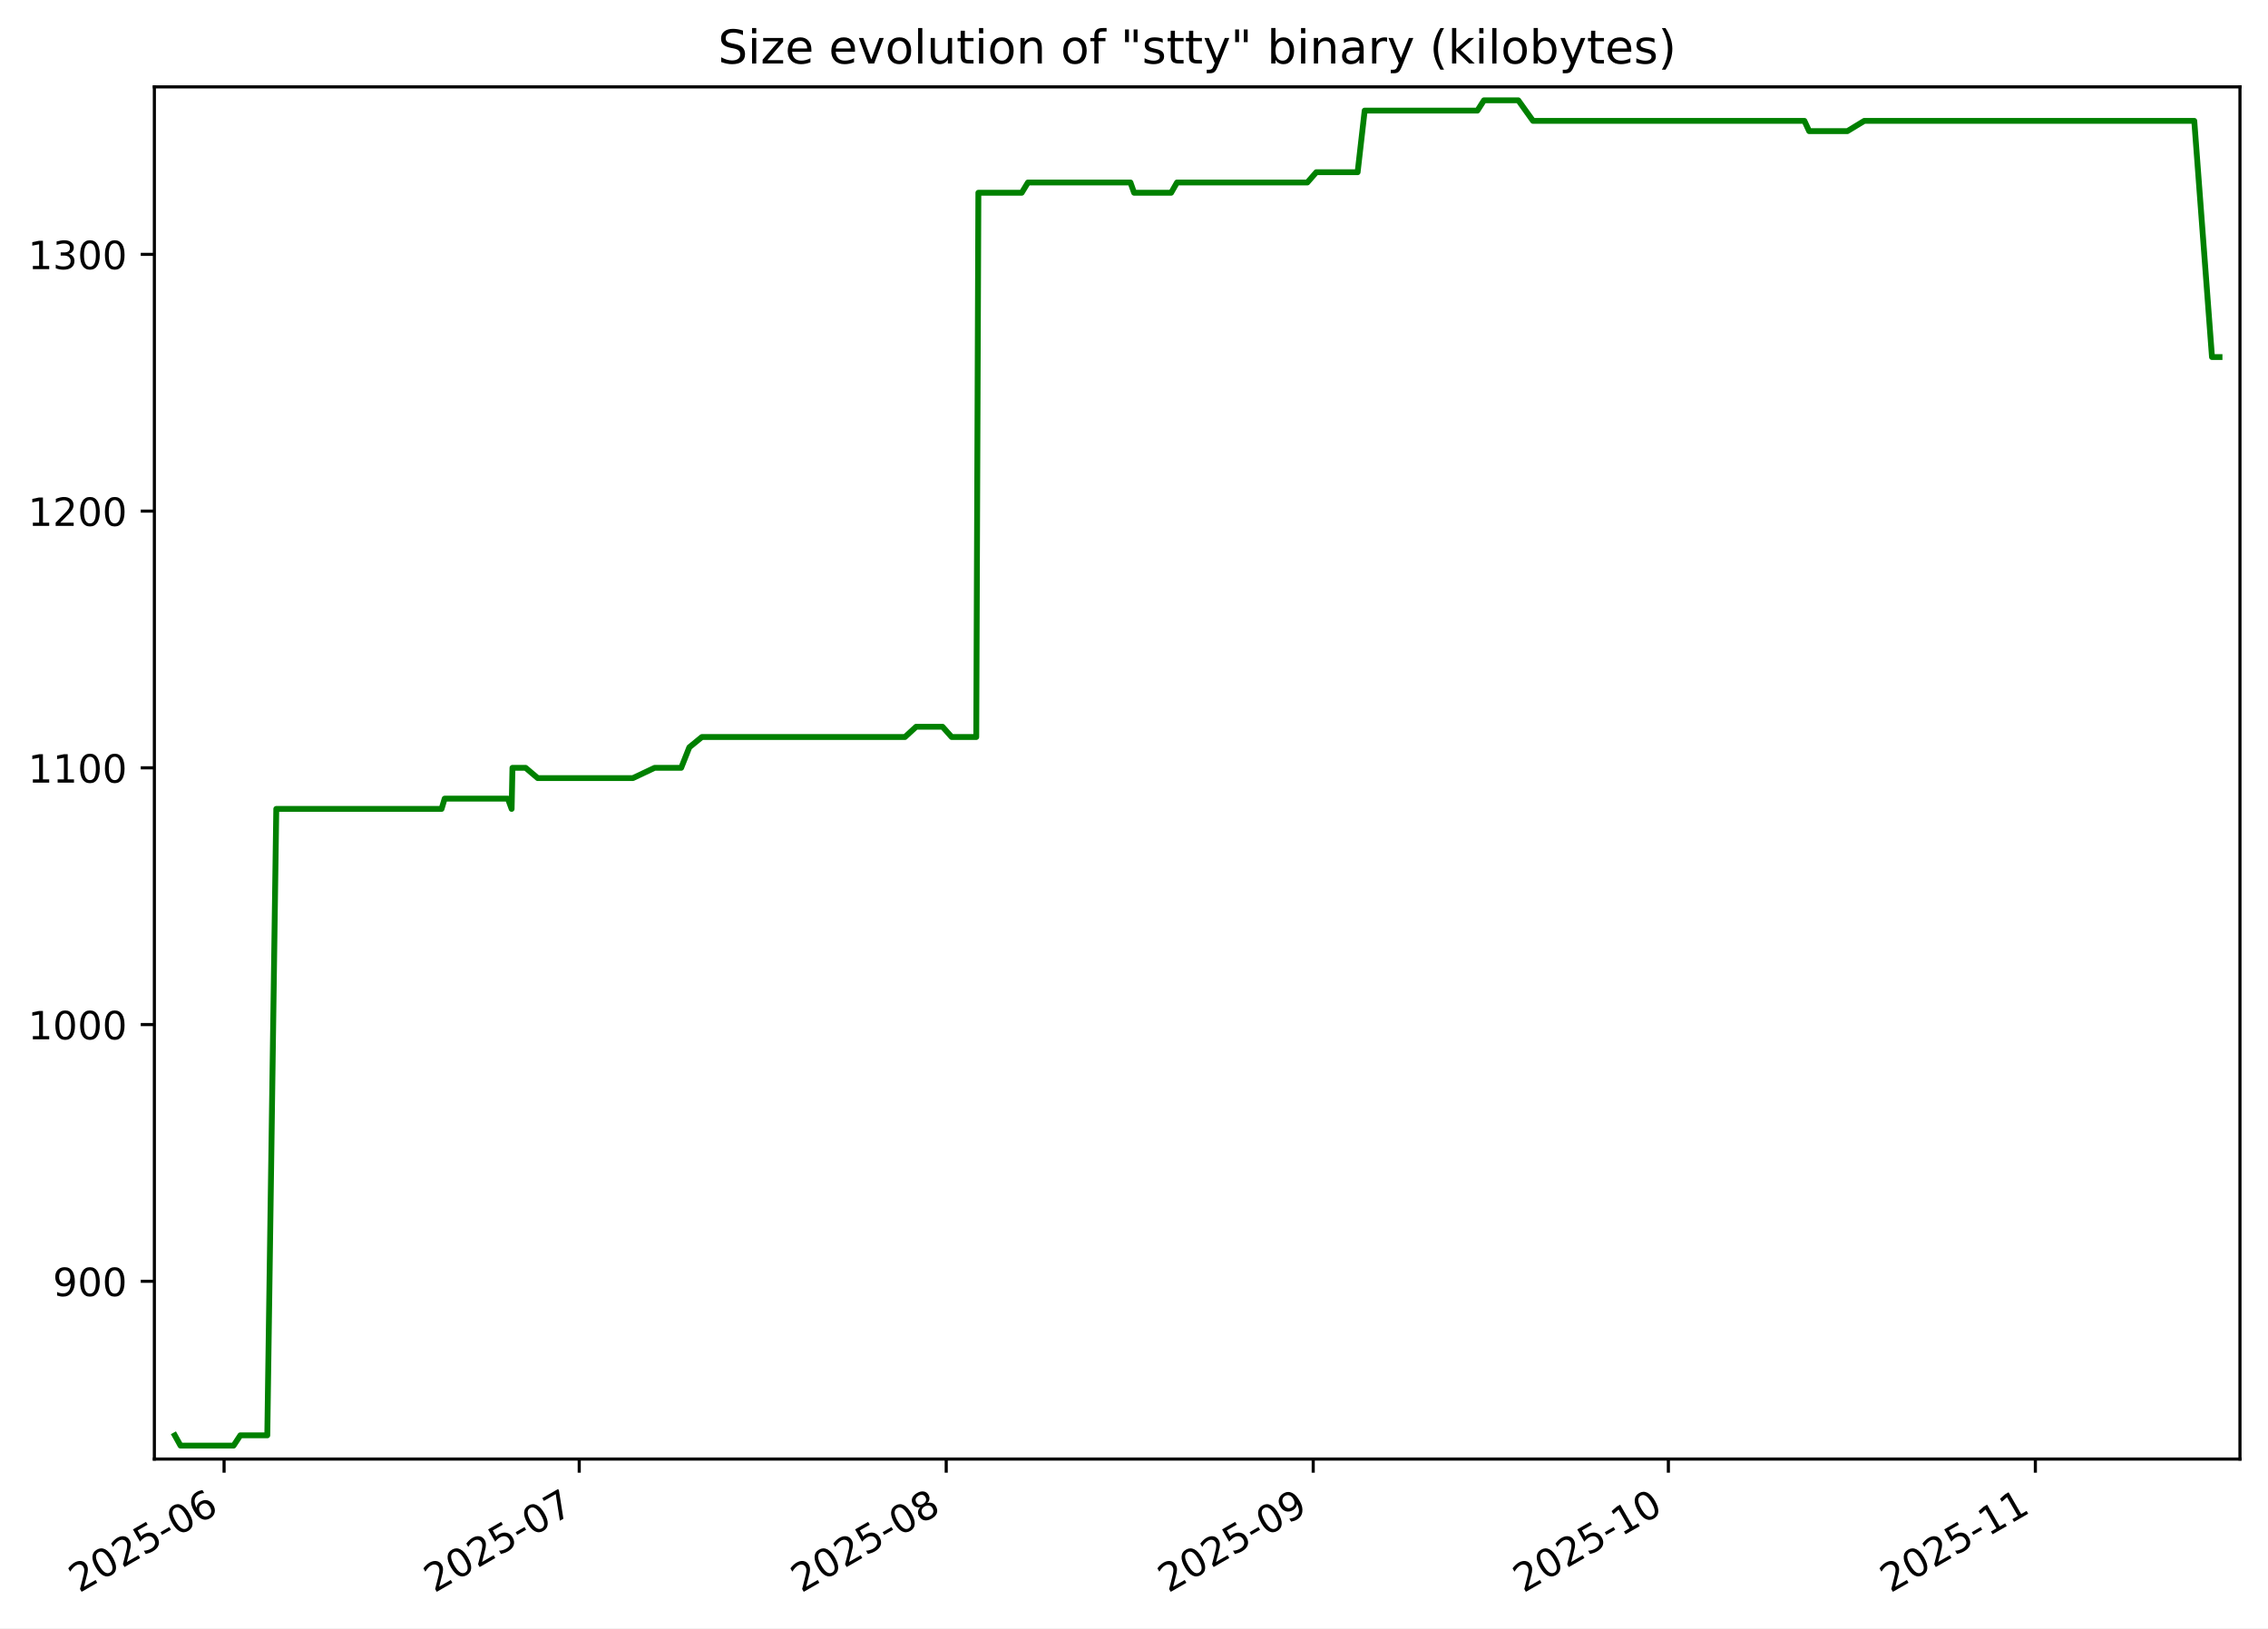
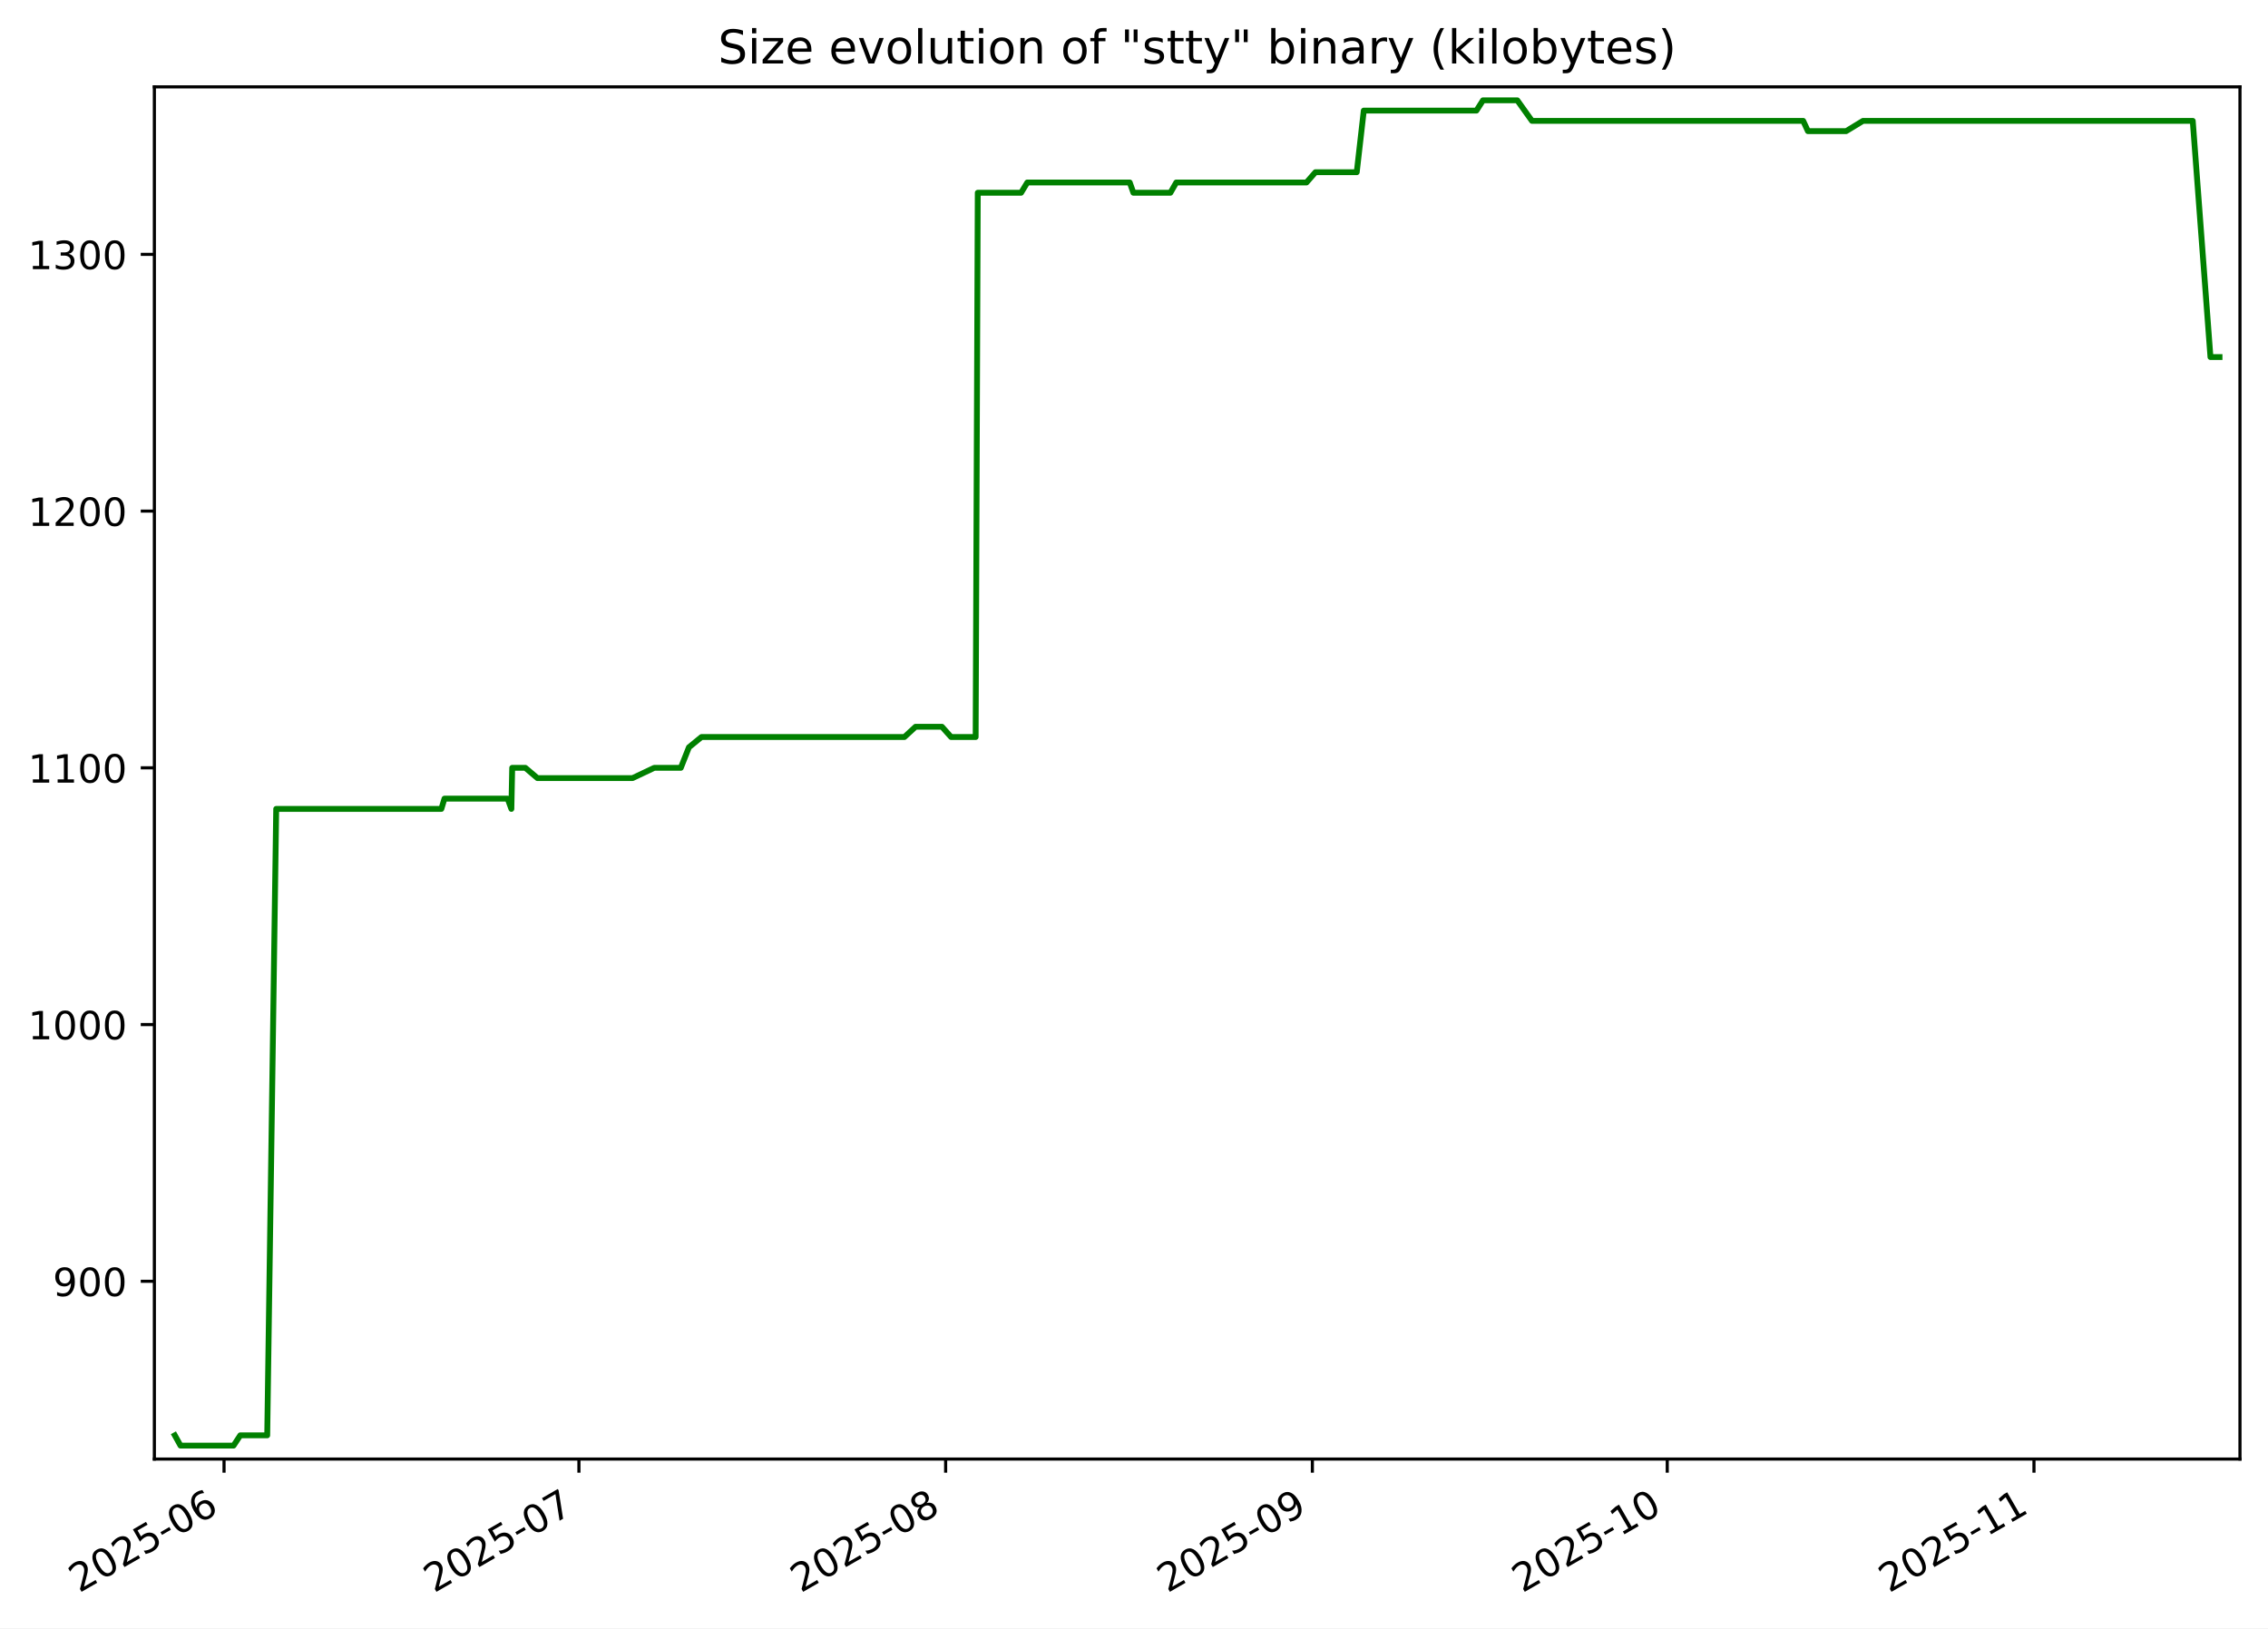
<svg xmlns="http://www.w3.org/2000/svg" xmlns:xlink="http://www.w3.org/1999/xlink" width="582.53pt" height="418.303pt" viewBox="0 0 582.53 418.303" version="1.1">
  <defs>
    <style type="text/css">*{stroke-linejoin: round; stroke-linecap: butt}</style>
  </defs>
  <g id="figure_1">
    <g id="patch_1">
      <path d="M -0 418.303  L 582.53 418.303  L 582.53 0  L -0 0  z " style="fill: #ffffff" />
    </g>
    <g id="axes_1">
      <g id="patch_2">
        <path d="M 39.65 374.83  L 575.33 374.83  L 575.33 22.318  L 39.65 22.318  z " style="fill: #ffffff" />
      </g>
      <g id="matplotlib.axis_1">
        <g id="xtick_1">
          <g id="line2d_1">
            <defs>
-               <path id="mfd9389980d" d="M 0 0  L 0 3.5  " style="stroke: #000000; stroke-width: 0.8" />
+               <path id="m4dec173ad3" d="M 0 0  L 0 3.5  " style="stroke: #000000; stroke-width: 0.8" />
            </defs>
            <g>
-               <use xlink:href="#mfd9389980d" x="57.554" y="374.83" style="stroke: #000000; stroke-width: 0.8" />
+               <use xlink:href="#m4dec173ad3" x="57.545" y="374.83" style="stroke: #000000; stroke-width: 0.8" />
            </g>
          </g>
          <g id="text_1">
-             <g transform="translate(20.32942 409.302) rotate(-30) scale(0.1 -0.1)">
+             <g transform="translate(20.31992 409.302) rotate(-30) scale(0.1 -0.1)">
              <defs>
                <path id="DejaVuSans-32" d="M 1228 531  L 3431 531  L 3431 0  L 469 0  L 469 531  Q 828 903 1448 1529  Q 2069 2156 2228 2338  Q 2531 2678 2651 2914  Q 2772 3150 2772 3378  Q 2772 3750 2511 3984  Q 2250 4219 1831 4219  Q 1534 4219 1204 4116  Q 875 4013 500 3803  L 500 4441  Q 881 4594 1212 4672  Q 1544 4750 1819 4750  Q 2544 4750 2975 4387  Q 3406 4025 3406 3419  Q 3406 3131 3298 2873  Q 3191 2616 2906 2266  Q 2828 2175 2409 1742  Q 1991 1309 1228 531  z " transform="scale(0.015625)" />
                <path id="DejaVuSans-30" d="M 2034 4250  Q 1547 4250 1301 3770  Q 1056 3291 1056 2328  Q 1056 1369 1301 889  Q 1547 409 2034 409  Q 2525 409 2770 889  Q 3016 1369 3016 2328  Q 3016 3291 2770 3770  Q 2525 4250 2034 4250  z M 2034 4750  Q 2819 4750 3233 4129  Q 3647 3509 3647 2328  Q 3647 1150 3233 529  Q 2819 -91 2034 -91  Q 1250 -91 836 529  Q 422 1150 422 2328  Q 422 3509 836 4129  Q 1250 4750 2034 4750  z " transform="scale(0.015625)" />
                <path id="DejaVuSans-35" d="M 691 4666  L 3169 4666  L 3169 4134  L 1269 4134  L 1269 2991  Q 1406 3038 1543 3061  Q 1681 3084 1819 3084  Q 2600 3084 3056 2656  Q 3513 2228 3513 1497  Q 3513 744 3044 326  Q 2575 -91 1722 -91  Q 1428 -91 1123 -41  Q 819 9 494 109  L 494 744  Q 775 591 1075 516  Q 1375 441 1709 441  Q 2250 441 2565 725  Q 2881 1009 2881 1497  Q 2881 1984 2565 2268  Q 2250 2553 1709 2553  Q 1456 2553 1204 2497  Q 953 2441 691 2322  L 691 4666  z " transform="scale(0.015625)" />
                <path id="DejaVuSans-2d" d="M 313 2009  L 1997 2009  L 1997 1497  L 313 1497  L 313 2009  z " transform="scale(0.015625)" />
                <path id="DejaVuSans-36" d="M 2113 2584  Q 1688 2584 1439 2293  Q 1191 2003 1191 1497  Q 1191 994 1439 701  Q 1688 409 2113 409  Q 2538 409 2786 701  Q 3034 994 3034 1497  Q 3034 2003 2786 2293  Q 2538 2584 2113 2584  z M 3366 4563  L 3366 3988  Q 3128 4100 2886 4159  Q 2644 4219 2406 4219  Q 1781 4219 1451 3797  Q 1122 3375 1075 2522  Q 1259 2794 1537 2939  Q 1816 3084 2150 3084  Q 2853 3084 3261 2657  Q 3669 2231 3669 1497  Q 3669 778 3244 343  Q 2819 -91 2113 -91  Q 1303 -91 875 529  Q 447 1150 447 2328  Q 447 3434 972 4092  Q 1497 4750 2381 4750  Q 2619 4750 2861 4703  Q 3103 4656 3366 4563  z " transform="scale(0.015625)" />
              </defs>
              <use xlink:href="#DejaVuSans-32" />
              <use xlink:href="#DejaVuSans-30" x="63.623" />
              <use xlink:href="#DejaVuSans-32" x="127.246" />
              <use xlink:href="#DejaVuSans-35" x="190.869" />
              <use xlink:href="#DejaVuSans-2d" x="254.492" />
              <use xlink:href="#DejaVuSans-30" x="290.576" />
              <use xlink:href="#DejaVuSans-36" x="354.199" />
            </g>
          </g>
        </g>
        <g id="xtick_2">
          <g id="line2d_2">
            <g>
-               <use xlink:href="#mfd9389980d" x="148.774" y="374.83" style="stroke: #000000; stroke-width: 0.8" />
+               <use xlink:href="#m4dec173ad3" x="148.696" y="374.83" style="stroke: #000000; stroke-width: 0.8" />
            </g>
          </g>
          <g id="text_2">
-             <g transform="translate(111.5497 409.302) rotate(-30) scale(0.1 -0.1)">
+             <g transform="translate(111.4716 409.302) rotate(-30) scale(0.1 -0.1)">
              <defs>
                <path id="DejaVuSans-37" d="M 525 4666  L 3525 4666  L 3525 4397  L 1831 0  L 1172 0  L 2766 4134  L 525 4134  L 525 4666  z " transform="scale(0.015625)" />
              </defs>
              <use xlink:href="#DejaVuSans-32" />
              <use xlink:href="#DejaVuSans-30" x="63.623" />
              <use xlink:href="#DejaVuSans-32" x="127.246" />
              <use xlink:href="#DejaVuSans-35" x="190.869" />
              <use xlink:href="#DejaVuSans-2d" x="254.492" />
              <use xlink:href="#DejaVuSans-30" x="290.576" />
              <use xlink:href="#DejaVuSans-37" x="354.199" />
            </g>
          </g>
        </g>
        <g id="xtick_3">
          <g id="line2d_3">
            <g>
-               <use xlink:href="#mfd9389980d" x="243.035" y="374.83" style="stroke: #000000; stroke-width: 0.8" />
+               <use xlink:href="#m4dec173ad3" x="242.887" y="374.83" style="stroke: #000000; stroke-width: 0.8" />
            </g>
          </g>
          <g id="text_3">
-             <g transform="translate(205.8106 409.302) rotate(-30) scale(0.1 -0.1)">
+             <g transform="translate(205.6618 409.302) rotate(-30) scale(0.1 -0.1)">
              <defs>
                <path id="DejaVuSans-38" d="M 2034 2216  Q 1584 2216 1326 1975  Q 1069 1734 1069 1313  Q 1069 891 1326 650  Q 1584 409 2034 409  Q 2484 409 2743 651  Q 3003 894 3003 1313  Q 3003 1734 2745 1975  Q 2488 2216 2034 2216  z M 1403 2484  Q 997 2584 770 2862  Q 544 3141 544 3541  Q 544 4100 942 4425  Q 1341 4750 2034 4750  Q 2731 4750 3128 4425  Q 3525 4100 3525 3541  Q 3525 3141 3298 2862  Q 3072 2584 2669 2484  Q 3125 2378 3379 2068  Q 3634 1759 3634 1313  Q 3634 634 3220 271  Q 2806 -91 2034 -91  Q 1263 -91 848 271  Q 434 634 434 1313  Q 434 1759 690 2068  Q 947 2378 1403 2484  z M 1172 3481  Q 1172 3119 1398 2916  Q 1625 2713 2034 2713  Q 2441 2713 2670 2916  Q 2900 3119 2900 3481  Q 2900 3844 2670 4047  Q 2441 4250 2034 4250  Q 1625 4250 1398 4047  Q 1172 3844 1172 3481  z " transform="scale(0.015625)" />
              </defs>
              <use xlink:href="#DejaVuSans-32" />
              <use xlink:href="#DejaVuSans-30" x="63.623" />
              <use xlink:href="#DejaVuSans-32" x="127.246" />
              <use xlink:href="#DejaVuSans-35" x="190.869" />
              <use xlink:href="#DejaVuSans-2d" x="254.492" />
              <use xlink:href="#DejaVuSans-30" x="290.576" />
              <use xlink:href="#DejaVuSans-38" x="354.199" />
            </g>
          </g>
        </g>
        <g id="xtick_4">
          <g id="line2d_4">
            <g>
-               <use xlink:href="#mfd9389980d" x="337.296" y="374.83" style="stroke: #000000; stroke-width: 0.8" />
+               <use xlink:href="#m4dec173ad3" x="337.077" y="374.83" style="stroke: #000000; stroke-width: 0.8" />
            </g>
          </g>
          <g id="text_4">
-             <g transform="translate(300.0715 409.302) rotate(-30) scale(0.1 -0.1)">
+             <g transform="translate(299.8519 409.302) rotate(-30) scale(0.1 -0.1)">
              <defs>
                <path id="DejaVuSans-39" d="M 703 97  L 703 672  Q 941 559 1184 500  Q 1428 441 1663 441  Q 2288 441 2617 861  Q 2947 1281 2994 2138  Q 2813 1869 2534 1725  Q 2256 1581 1919 1581  Q 1219 1581 811 2004  Q 403 2428 403 3163  Q 403 3881 828 4315  Q 1253 4750 1959 4750  Q 2769 4750 3195 4129  Q 3622 3509 3622 2328  Q 3622 1225 3098 567  Q 2575 -91 1691 -91  Q 1453 -91 1209 -44  Q 966 3 703 97  z M 1959 2075  Q 2384 2075 2632 2365  Q 2881 2656 2881 3163  Q 2881 3666 2632 3958  Q 2384 4250 1959 4250  Q 1534 4250 1286 3958  Q 1038 3666 1038 3163  Q 1038 2656 1286 2365  Q 1534 2075 1959 2075  z " transform="scale(0.015625)" />
              </defs>
              <use xlink:href="#DejaVuSans-32" />
              <use xlink:href="#DejaVuSans-30" x="63.623" />
              <use xlink:href="#DejaVuSans-32" x="127.246" />
              <use xlink:href="#DejaVuSans-35" x="190.869" />
              <use xlink:href="#DejaVuSans-2d" x="254.492" />
              <use xlink:href="#DejaVuSans-30" x="290.576" />
              <use xlink:href="#DejaVuSans-39" x="354.199" />
            </g>
          </g>
        </g>
        <g id="xtick_5">
          <g id="line2d_5">
            <g>
-               <use xlink:href="#mfd9389980d" x="428.517" y="374.83" style="stroke: #000000; stroke-width: 0.8" />
+               <use xlink:href="#m4dec173ad3" x="428.228" y="374.83" style="stroke: #000000; stroke-width: 0.8" />
            </g>
          </g>
          <g id="text_5">
-             <g transform="translate(391.2917 409.302) rotate(-30) scale(0.1 -0.1)">
+             <g transform="translate(391.0036 409.302) rotate(-30) scale(0.1 -0.1)">
              <defs>
                <path id="DejaVuSans-31" d="M 794 531  L 1825 531  L 1825 4091  L 703 3866  L 703 4441  L 1819 4666  L 2450 4666  L 2450 531  L 3481 531  L 3481 0  L 794 0  L 794 531  z " transform="scale(0.015625)" />
              </defs>
              <use xlink:href="#DejaVuSans-32" />
              <use xlink:href="#DejaVuSans-30" x="63.623" />
              <use xlink:href="#DejaVuSans-32" x="127.246" />
              <use xlink:href="#DejaVuSans-35" x="190.869" />
              <use xlink:href="#DejaVuSans-2d" x="254.492" />
              <use xlink:href="#DejaVuSans-31" x="290.576" />
              <use xlink:href="#DejaVuSans-30" x="354.199" />
            </g>
          </g>
        </g>
        <g id="xtick_6">
          <g id="line2d_6">
            <g>
-               <use xlink:href="#mfd9389980d" x="522.777" y="374.83" style="stroke: #000000; stroke-width: 0.8" />
+               <use xlink:href="#m4dec173ad3" x="522.419" y="374.83" style="stroke: #000000; stroke-width: 0.8" />
            </g>
          </g>
          <g id="text_6">
-             <g transform="translate(485.5526 409.302) rotate(-30) scale(0.1 -0.1)">
+             <g transform="translate(485.1937 409.302) rotate(-30) scale(0.1 -0.1)">
              <use xlink:href="#DejaVuSans-32" />
              <use xlink:href="#DejaVuSans-30" x="63.623" />
              <use xlink:href="#DejaVuSans-32" x="127.246" />
              <use xlink:href="#DejaVuSans-35" x="190.869" />
              <use xlink:href="#DejaVuSans-2d" x="254.492" />
              <use xlink:href="#DejaVuSans-31" x="290.576" />
              <use xlink:href="#DejaVuSans-31" x="354.199" />
            </g>
          </g>
        </g>
      </g>
      <g id="matplotlib.axis_2">
        <g id="ytick_1">
          <g id="line2d_7">
            <defs>
-               <path id="mea1f467d0c" d="M 0 0  L -3.5 0  " style="stroke: #000000; stroke-width: 0.8" />
+               <path id="m26ce261d12" d="M 0 0  L -3.5 0  " style="stroke: #000000; stroke-width: 0.8" />
            </defs>
            <g>
-               <use xlink:href="#mea1f467d0c" x="39.65" y="329.163" style="stroke: #000000; stroke-width: 0.8" />
+               <use xlink:href="#m26ce261d12" x="39.65" y="329.163" style="stroke: #000000; stroke-width: 0.8" />
            </g>
          </g>
          <g id="text_7">
            <g transform="translate(13.5625 332.9627) scale(0.1 -0.1)">
              <use xlink:href="#DejaVuSans-39" />
              <use xlink:href="#DejaVuSans-30" x="63.623" />
              <use xlink:href="#DejaVuSans-30" x="127.246" />
            </g>
          </g>
        </g>
        <g id="ytick_2">
          <g id="line2d_8">
            <g>
-               <use xlink:href="#mea1f467d0c" x="39.65" y="263.209" style="stroke: #000000; stroke-width: 0.8" />
+               <use xlink:href="#m26ce261d12" x="39.65" y="263.209" style="stroke: #000000; stroke-width: 0.8" />
            </g>
          </g>
          <g id="text_8">
            <g transform="translate(7.2 267.0085) scale(0.1 -0.1)">
              <use xlink:href="#DejaVuSans-31" />
              <use xlink:href="#DejaVuSans-30" x="63.623" />
              <use xlink:href="#DejaVuSans-30" x="127.246" />
              <use xlink:href="#DejaVuSans-30" x="190.869" />
            </g>
          </g>
        </g>
        <g id="ytick_3">
          <g id="line2d_9">
            <g>
-               <use xlink:href="#mea1f467d0c" x="39.65" y="197.255" style="stroke: #000000; stroke-width: 0.8" />
+               <use xlink:href="#m26ce261d12" x="39.65" y="197.255" style="stroke: #000000; stroke-width: 0.8" />
            </g>
          </g>
          <g id="text_9">
            <g transform="translate(7.2 201.0543) scale(0.1 -0.1)">
              <use xlink:href="#DejaVuSans-31" />
              <use xlink:href="#DejaVuSans-31" x="63.623" />
              <use xlink:href="#DejaVuSans-30" x="127.246" />
              <use xlink:href="#DejaVuSans-30" x="190.869" />
            </g>
          </g>
        </g>
        <g id="ytick_4">
          <g id="line2d_10">
            <g>
-               <use xlink:href="#mea1f467d0c" x="39.65" y="131.301" style="stroke: #000000; stroke-width: 0.8" />
+               <use xlink:href="#m26ce261d12" x="39.65" y="131.301" style="stroke: #000000; stroke-width: 0.8" />
            </g>
          </g>
          <g id="text_10">
            <g transform="translate(7.2 135.1001) scale(0.1 -0.1)">
              <use xlink:href="#DejaVuSans-31" />
              <use xlink:href="#DejaVuSans-32" x="63.623" />
              <use xlink:href="#DejaVuSans-30" x="127.246" />
              <use xlink:href="#DejaVuSans-30" x="190.869" />
            </g>
          </g>
        </g>
        <g id="ytick_5">
          <g id="line2d_11">
            <g>
-               <use xlink:href="#mea1f467d0c" x="39.65" y="65.347" style="stroke: #000000; stroke-width: 0.8" />
+               <use xlink:href="#m26ce261d12" x="39.65" y="65.347" style="stroke: #000000; stroke-width: 0.8" />
            </g>
          </g>
          <g id="text_11">
            <g transform="translate(7.2 69.14586) scale(0.1 -0.1)">
              <defs>
                <path id="DejaVuSans-33" d="M 2597 2516  Q 3050 2419 3304 2112  Q 3559 1806 3559 1356  Q 3559 666 3084 287  Q 2609 -91 1734 -91  Q 1441 -91 1130 -33  Q 819 25 488 141  L 488 750  Q 750 597 1062 519  Q 1375 441 1716 441  Q 2309 441 2620 675  Q 2931 909 2931 1356  Q 2931 1769 2642 2001  Q 2353 2234 1838 2234  L 1294 2234  L 1294 2753  L 1863 2753  Q 2328 2753 2575 2939  Q 2822 3125 2822 3475  Q 2822 3834 2567 4026  Q 2313 4219 1838 4219  Q 1578 4219 1281 4162  Q 984 4106 628 3988  L 628 4550  Q 988 4650 1302 4700  Q 1616 4750 1894 4750  Q 2613 4750 3031 4423  Q 3450 4097 3450 3541  Q 3450 3153 3228 2886  Q 3006 2619 2597 2516  z " transform="scale(0.015625)" />
              </defs>
              <use xlink:href="#DejaVuSans-31" />
              <use xlink:href="#DejaVuSans-33" x="63.623" />
              <use xlink:href="#DejaVuSans-30" x="127.246" />
              <use xlink:href="#DejaVuSans-30" x="190.869" />
            </g>
          </g>
        </g>
      </g>
      <g id="line2d_12">
-         <path d="M 44.902 368.736  L 46.362 371.374  L 60 371.374  L 61.728 368.736  L 68.655 368.736  L 70.963 207.808  L 113.416 207.808  L 114.21 205.17  L 130.448 205.17  L 131.409 207.808  L 131.623 197.255  L 135.006 197.255  L 138.111 199.893  L 162.555 199.893  L 168.136 197.255  L 174.961 197.255  L 177.051 191.979  L 180.276 189.341  L 232.436 189.341  L 235.307 186.702  L 242.079 186.702  L 244.437 189.341  L 250.751 189.341  L 251.293 49.518  L 262.427 49.518  L 264.03 46.879  L 290.354 46.879  L 291.293 49.518  L 300.805 49.518  L 302.316 46.879  L 335.787 46.879  L 338.088 44.241  L 348.706 44.241  L 350.514 28.412  L 379.467 28.412  L 381.153 25.774  L 389.973 25.774  L 393.746 31.05  L 463.454 31.05  L 464.679 33.689  L 474.497 33.689  L 478.837 31.05  L 563.592 31.05  L 568.143 91.728  L 570.078 91.728  L 570.078 91.728  " clip-path="url(#p335a6c41bf)" style="fill: none; stroke: #008000; stroke-width: 1.5; stroke-linecap: square" />
+         <path d="M 44.902 368.736  L 46.361 371.374  L 59.989 371.374  L 61.715 368.736  L 68.637 368.736  L 70.944 207.808  L 113.364 207.808  L 114.158 205.17  L 130.384 205.17  L 131.344 207.808  L 131.558 197.255  L 134.938 197.255  L 138.041 199.893  L 162.467 199.893  L 168.043 197.255  L 174.863 197.255  L 176.951 191.979  L 180.174 189.341  L 232.295 189.341  L 235.164 186.702  L 241.931 186.702  L 244.287 189.341  L 250.596 189.341  L 251.138 49.518  L 262.264 49.518  L 263.865 46.879  L 290.17 46.879  L 291.108 49.518  L 300.613 49.518  L 302.123 46.879  L 335.568 46.879  L 337.868 44.241  L 348.478 44.241  L 350.284 28.412  L 379.216 28.412  L 380.9 25.774  L 389.714 25.774  L 393.484 31.05  L 463.14 31.05  L 464.364 33.689  L 474.174 33.689  L 478.512 31.05  L 563.203 31.05  L 567.75 91.728  L 570.078 91.728  L 570.078 91.728  " clip-path="url(#pb621a5850a)" style="fill: none; stroke: #008000; stroke-width: 1.5; stroke-linecap: square" />
      </g>
      <g id="patch_3">
        <path d="M 39.65 374.83  L 39.65 22.318  " style="fill: none; stroke: #000000; stroke-width: 0.8; stroke-linejoin: miter; stroke-linecap: square" />
      </g>
      <g id="patch_4">
        <path d="M 575.33 374.83  L 575.33 22.318  " style="fill: none; stroke: #000000; stroke-width: 0.8; stroke-linejoin: miter; stroke-linecap: square" />
      </g>
      <g id="patch_5">
        <path d="M 39.65 374.83  L 575.33 374.83  " style="fill: none; stroke: #000000; stroke-width: 0.8; stroke-linejoin: miter; stroke-linecap: square" />
      </g>
      <g id="patch_6">
        <path d="M 39.65 22.318  L 575.33 22.318  " style="fill: none; stroke: #000000; stroke-width: 0.8; stroke-linejoin: miter; stroke-linecap: square" />
      </g>
      <g id="text_12">
        <g transform="translate(184.4131 16.31812) scale(0.12 -0.12)">
          <defs>
            <path id="DejaVuSans-53" d="M 3425 4513  L 3425 3897  Q 3066 4069 2747 4153  Q 2428 4238 2131 4238  Q 1616 4238 1336 4038  Q 1056 3838 1056 3469  Q 1056 3159 1242 3001  Q 1428 2844 1947 2747  L 2328 2669  Q 3034 2534 3370 2195  Q 3706 1856 3706 1288  Q 3706 609 3251 259  Q 2797 -91 1919 -91  Q 1588 -91 1214 -16  Q 841 59 441 206  L 441 856  Q 825 641 1194 531  Q 1563 422 1919 422  Q 2459 422 2753 634  Q 3047 847 3047 1241  Q 3047 1584 2836 1778  Q 2625 1972 2144 2069  L 1759 2144  Q 1053 2284 737 2584  Q 422 2884 422 3419  Q 422 4038 858 4394  Q 1294 4750 2059 4750  Q 2388 4750 2728 4690  Q 3069 4631 3425 4513  z " transform="scale(0.015625)" />
            <path id="DejaVuSans-69" d="M 603 3500  L 1178 3500  L 1178 0  L 603 0  L 603 3500  z M 603 4863  L 1178 4863  L 1178 4134  L 603 4134  L 603 4863  z " transform="scale(0.015625)" />
            <path id="DejaVuSans-7a" d="M 353 3500  L 3084 3500  L 3084 2975  L 922 459  L 3084 459  L 3084 0  L 275 0  L 275 525  L 2438 3041  L 353 3041  L 353 3500  z " transform="scale(0.015625)" />
            <path id="DejaVuSans-65" d="M 3597 1894  L 3597 1613  L 953 1613  Q 991 1019 1311 708  Q 1631 397 2203 397  Q 2534 397 2845 478  Q 3156 559 3463 722  L 3463 178  Q 3153 47 2828 -22  Q 2503 -91 2169 -91  Q 1331 -91 842 396  Q 353 884 353 1716  Q 353 2575 817 3079  Q 1281 3584 2069 3584  Q 2775 3584 3186 3129  Q 3597 2675 3597 1894  z M 3022 2063  Q 3016 2534 2758 2815  Q 2500 3097 2075 3097  Q 1594 3097 1305 2825  Q 1016 2553 972 2059  L 3022 2063  z " transform="scale(0.015625)" />
            <path id="DejaVuSans-20" transform="scale(0.015625)" />
            <path id="DejaVuSans-76" d="M 191 3500  L 800 3500  L 1894 563  L 2988 3500  L 3597 3500  L 2284 0  L 1503 0  L 191 3500  z " transform="scale(0.015625)" />
            <path id="DejaVuSans-6f" d="M 1959 3097  Q 1497 3097 1228 2736  Q 959 2375 959 1747  Q 959 1119 1226 758  Q 1494 397 1959 397  Q 2419 397 2687 759  Q 2956 1122 2956 1747  Q 2956 2369 2687 2733  Q 2419 3097 1959 3097  z M 1959 3584  Q 2709 3584 3137 3096  Q 3566 2609 3566 1747  Q 3566 888 3137 398  Q 2709 -91 1959 -91  Q 1206 -91 779 398  Q 353 888 353 1747  Q 353 2609 779 3096  Q 1206 3584 1959 3584  z " transform="scale(0.015625)" />
            <path id="DejaVuSans-6c" d="M 603 4863  L 1178 4863  L 1178 0  L 603 0  L 603 4863  z " transform="scale(0.015625)" />
            <path id="DejaVuSans-75" d="M 544 1381  L 544 3500  L 1119 3500  L 1119 1403  Q 1119 906 1312 657  Q 1506 409 1894 409  Q 2359 409 2629 706  Q 2900 1003 2900 1516  L 2900 3500  L 3475 3500  L 3475 0  L 2900 0  L 2900 538  Q 2691 219 2414 64  Q 2138 -91 1772 -91  Q 1169 -91 856 284  Q 544 659 544 1381  z M 1991 3584  L 1991 3584  z " transform="scale(0.015625)" />
            <path id="DejaVuSans-74" d="M 1172 4494  L 1172 3500  L 2356 3500  L 2356 3053  L 1172 3053  L 1172 1153  Q 1172 725 1289 603  Q 1406 481 1766 481  L 2356 481  L 2356 0  L 1766 0  Q 1100 0 847 248  Q 594 497 594 1153  L 594 3053  L 172 3053  L 172 3500  L 594 3500  L 594 4494  L 1172 4494  z " transform="scale(0.015625)" />
            <path id="DejaVuSans-6e" d="M 3513 2113  L 3513 0  L 2938 0  L 2938 2094  Q 2938 2591 2744 2837  Q 2550 3084 2163 3084  Q 1697 3084 1428 2787  Q 1159 2491 1159 1978  L 1159 0  L 581 0  L 581 3500  L 1159 3500  L 1159 2956  Q 1366 3272 1645 3428  Q 1925 3584 2291 3584  Q 2894 3584 3203 3211  Q 3513 2838 3513 2113  z " transform="scale(0.015625)" />
            <path id="DejaVuSans-66" d="M 2375 4863  L 2375 4384  L 1825 4384  Q 1516 4384 1395 4259  Q 1275 4134 1275 3809  L 1275 3500  L 2222 3500  L 2222 3053  L 1275 3053  L 1275 0  L 697 0  L 697 3053  L 147 3053  L 147 3500  L 697 3500  L 697 3744  Q 697 4328 969 4595  Q 1241 4863 1831 4863  L 2375 4863  z " transform="scale(0.015625)" />
            <path id="DejaVuSans-22" d="M 1147 4666  L 1147 2931  L 616 2931  L 616 4666  L 1147 4666  z M 2328 4666  L 2328 2931  L 1797 2931  L 1797 4666  L 2328 4666  z " transform="scale(0.015625)" />
            <path id="DejaVuSans-73" d="M 2834 3397  L 2834 2853  Q 2591 2978 2328 3040  Q 2066 3103 1784 3103  Q 1356 3103 1142 2972  Q 928 2841 928 2578  Q 928 2378 1081 2264  Q 1234 2150 1697 2047  L 1894 2003  Q 2506 1872 2764 1633  Q 3022 1394 3022 966  Q 3022 478 2636 193  Q 2250 -91 1575 -91  Q 1294 -91 989 -36  Q 684 19 347 128  L 347 722  Q 666 556 975 473  Q 1284 391 1588 391  Q 1994 391 2212 530  Q 2431 669 2431 922  Q 2431 1156 2273 1281  Q 2116 1406 1581 1522  L 1381 1569  Q 847 1681 609 1914  Q 372 2147 372 2553  Q 372 3047 722 3315  Q 1072 3584 1716 3584  Q 2034 3584 2315 3537  Q 2597 3491 2834 3397  z " transform="scale(0.015625)" />
            <path id="DejaVuSans-79" d="M 2059 -325  Q 1816 -950 1584 -1140  Q 1353 -1331 966 -1331  L 506 -1331  L 506 -850  L 844 -850  Q 1081 -850 1212 -737  Q 1344 -625 1503 -206  L 1606 56  L 191 3500  L 800 3500  L 1894 763  L 2988 3500  L 3597 3500  L 2059 -325  z " transform="scale(0.015625)" />
            <path id="DejaVuSans-62" d="M 3116 1747  Q 3116 2381 2855 2742  Q 2594 3103 2138 3103  Q 1681 3103 1420 2742  Q 1159 2381 1159 1747  Q 1159 1113 1420 752  Q 1681 391 2138 391  Q 2594 391 2855 752  Q 3116 1113 3116 1747  z M 1159 2969  Q 1341 3281 1617 3432  Q 1894 3584 2278 3584  Q 2916 3584 3314 3078  Q 3713 2572 3713 1747  Q 3713 922 3314 415  Q 2916 -91 2278 -91  Q 1894 -91 1617 61  Q 1341 213 1159 525  L 1159 0  L 581 0  L 581 4863  L 1159 4863  L 1159 2969  z " transform="scale(0.015625)" />
            <path id="DejaVuSans-61" d="M 2194 1759  Q 1497 1759 1228 1600  Q 959 1441 959 1056  Q 959 750 1161 570  Q 1363 391 1709 391  Q 2188 391 2477 730  Q 2766 1069 2766 1631  L 2766 1759  L 2194 1759  z M 3341 1997  L 3341 0  L 2766 0  L 2766 531  Q 2569 213 2275 61  Q 1981 -91 1556 -91  Q 1019 -91 701 211  Q 384 513 384 1019  Q 384 1609 779 1909  Q 1175 2209 1959 2209  L 2766 2209  L 2766 2266  Q 2766 2663 2505 2880  Q 2244 3097 1772 3097  Q 1472 3097 1187 3025  Q 903 2953 641 2809  L 641 3341  Q 956 3463 1253 3523  Q 1550 3584 1831 3584  Q 2591 3584 2966 3190  Q 3341 2797 3341 1997  z " transform="scale(0.015625)" />
            <path id="DejaVuSans-72" d="M 2631 2963  Q 2534 3019 2420 3045  Q 2306 3072 2169 3072  Q 1681 3072 1420 2755  Q 1159 2438 1159 1844  L 1159 0  L 581 0  L 581 3500  L 1159 3500  L 1159 2956  Q 1341 3275 1631 3429  Q 1922 3584 2338 3584  Q 2397 3584 2469 3576  Q 2541 3569 2628 3553  L 2631 2963  z " transform="scale(0.015625)" />
            <path id="DejaVuSans-28" d="M 1984 4856  Q 1566 4138 1362 3434  Q 1159 2731 1159 2009  Q 1159 1288 1364 580  Q 1569 -128 1984 -844  L 1484 -844  Q 1016 -109 783 600  Q 550 1309 550 2009  Q 550 2706 781 3412  Q 1013 4119 1484 4856  L 1984 4856  z " transform="scale(0.015625)" />
            <path id="DejaVuSans-6b" d="M 581 4863  L 1159 4863  L 1159 1991  L 2875 3500  L 3609 3500  L 1753 1863  L 3688 0  L 2938 0  L 1159 1709  L 1159 0  L 581 0  L 581 4863  z " transform="scale(0.015625)" />
            <path id="DejaVuSans-29" d="M 513 4856  L 1013 4856  Q 1481 4119 1714 3412  Q 1947 2706 1947 2009  Q 1947 1309 1714 600  Q 1481 -109 1013 -844  L 513 -844  Q 928 -128 1133 580  Q 1338 1288 1338 2009  Q 1338 2731 1133 3434  Q 928 4138 513 4856  z " transform="scale(0.015625)" />
          </defs>
          <use xlink:href="#DejaVuSans-53" />
          <use xlink:href="#DejaVuSans-69" x="63.477" />
          <use xlink:href="#DejaVuSans-7a" x="91.26" />
          <use xlink:href="#DejaVuSans-65" x="143.75" />
          <use xlink:href="#DejaVuSans-20" x="205.273" />
          <use xlink:href="#DejaVuSans-65" x="237.061" />
          <use xlink:href="#DejaVuSans-76" x="298.584" />
          <use xlink:href="#DejaVuSans-6f" x="357.764" />
          <use xlink:href="#DejaVuSans-6c" x="418.945" />
          <use xlink:href="#DejaVuSans-75" x="446.729" />
          <use xlink:href="#DejaVuSans-74" x="510.107" />
          <use xlink:href="#DejaVuSans-69" x="549.316" />
          <use xlink:href="#DejaVuSans-6f" x="577.1" />
          <use xlink:href="#DejaVuSans-6e" x="638.281" />
          <use xlink:href="#DejaVuSans-20" x="701.66" />
          <use xlink:href="#DejaVuSans-6f" x="733.447" />
          <use xlink:href="#DejaVuSans-66" x="794.629" />
          <use xlink:href="#DejaVuSans-20" x="829.834" />
          <use xlink:href="#DejaVuSans-22" x="861.621" />
          <use xlink:href="#DejaVuSans-73" x="907.617" />
          <use xlink:href="#DejaVuSans-74" x="959.717" />
          <use xlink:href="#DejaVuSans-74" x="998.926" />
          <use xlink:href="#DejaVuSans-79" x="1038.135" />
          <use xlink:href="#DejaVuSans-22" x="1097.314" />
          <use xlink:href="#DejaVuSans-20" x="1143.311" />
          <use xlink:href="#DejaVuSans-62" x="1175.098" />
          <use xlink:href="#DejaVuSans-69" x="1238.574" />
          <use xlink:href="#DejaVuSans-6e" x="1266.357" />
          <use xlink:href="#DejaVuSans-61" x="1329.736" />
          <use xlink:href="#DejaVuSans-72" x="1391.016" />
          <use xlink:href="#DejaVuSans-79" x="1432.129" />
          <use xlink:href="#DejaVuSans-20" x="1491.309" />
          <use xlink:href="#DejaVuSans-28" x="1523.096" />
          <use xlink:href="#DejaVuSans-6b" x="1562.109" />
          <use xlink:href="#DejaVuSans-69" x="1620.02" />
          <use xlink:href="#DejaVuSans-6c" x="1647.803" />
          <use xlink:href="#DejaVuSans-6f" x="1675.586" />
          <use xlink:href="#DejaVuSans-62" x="1736.768" />
          <use xlink:href="#DejaVuSans-79" x="1800.244" />
          <use xlink:href="#DejaVuSans-74" x="1859.424" />
          <use xlink:href="#DejaVuSans-65" x="1898.633" />
          <use xlink:href="#DejaVuSans-73" x="1960.156" />
          <use xlink:href="#DejaVuSans-29" x="2012.256" />
        </g>
      </g>
    </g>
  </g>
  <defs>
-     <clipPath id="p335a6c41bf">
+     <clipPath id="pb621a5850a">
      <rect x="39.65" y="22.318" width="535.68" height="352.512" />
    </clipPath>
  </defs>
</svg>
